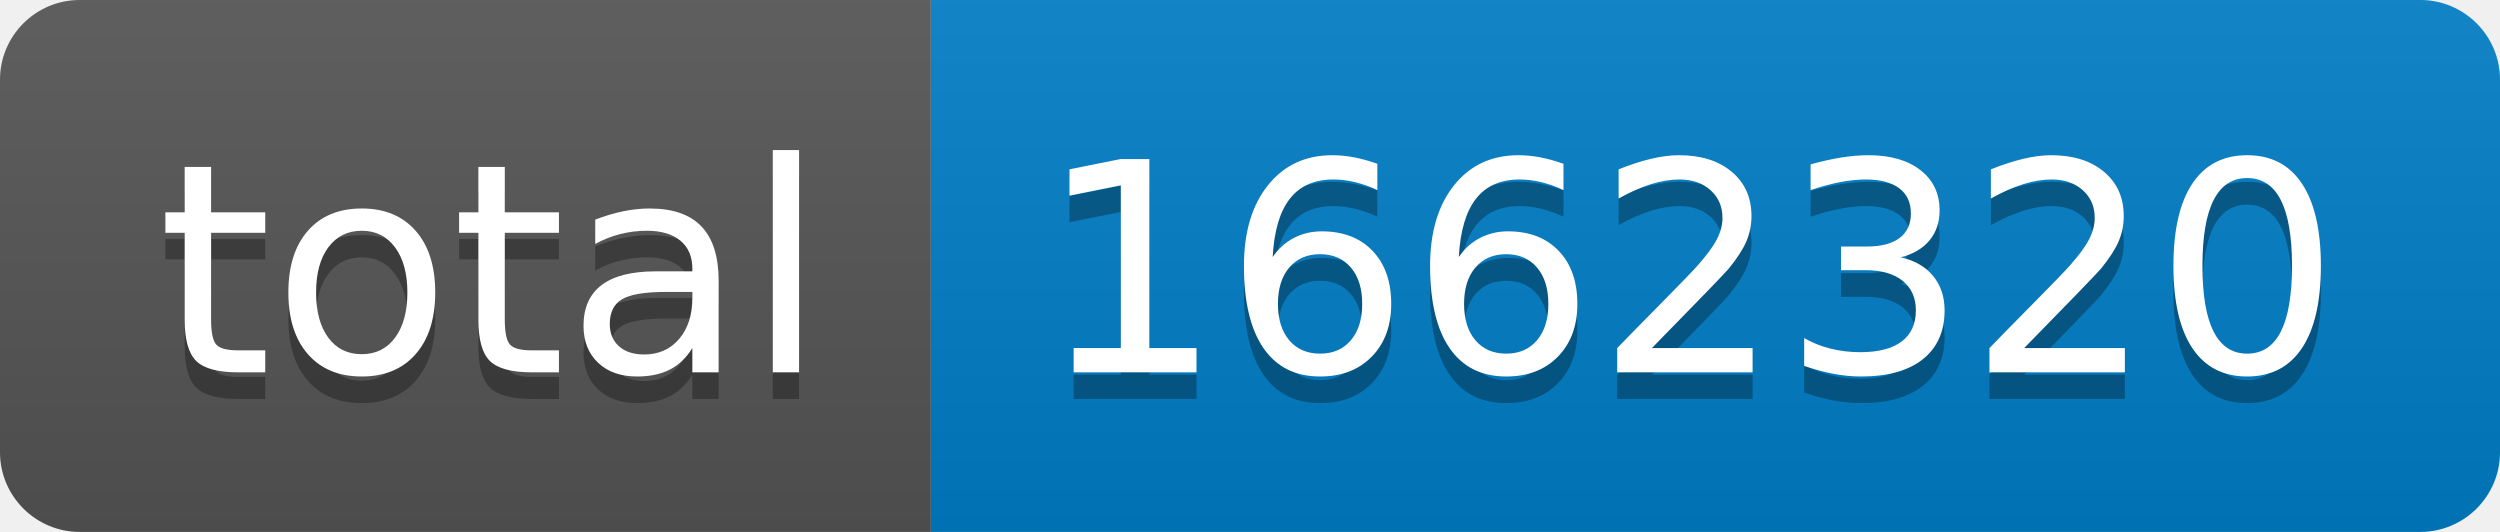
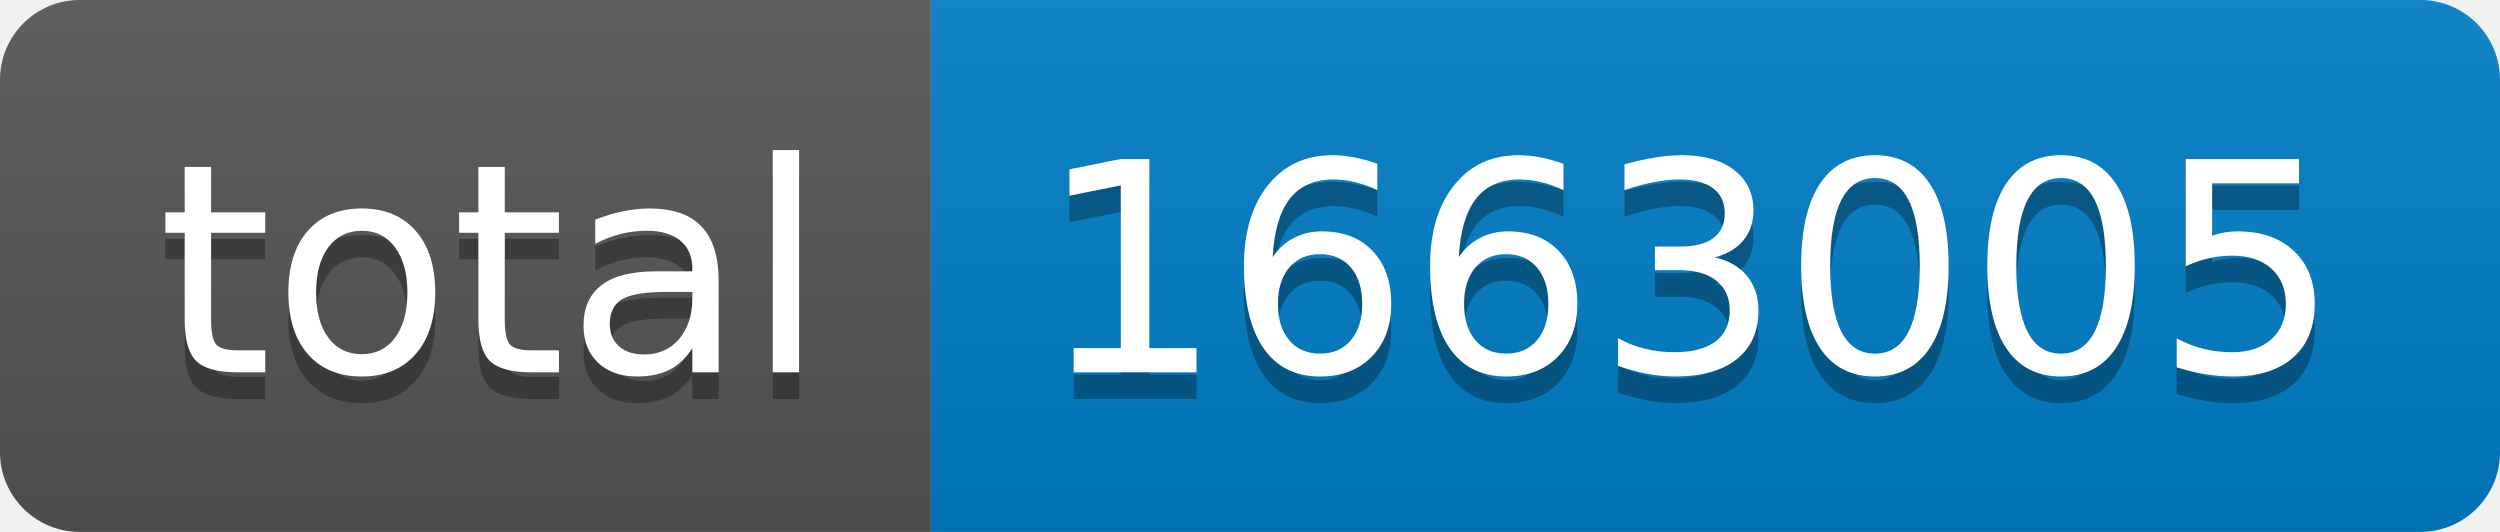
- <svg xmlns="http://www.w3.org/2000/svg" width="94" height="20" role="img" aria-label="total: 1662320">
+ <svg xmlns="http://www.w3.org/2000/svg" width="94" height="20" role="img" aria-label="total: 1663005">
  <linearGradient id="s" x2="0" y2="100%">
    <stop offset="0" stop-color="#bbb" stop-opacity=".1" />
    <stop offset="1" stop-opacity=".1" />
  </linearGradient>
  <clipPath id="r">
    <rect width="94" height="20" rx="3" fill="#fff" />
  </clipPath>
  <g clip-path="url(#r)">
    <rect width="35" height="20" fill="#555" />
    <rect x="35" width="59" height="20" fill="#007ec6" />
    <rect width="94" height="20" fill="url(#s)" />
  </g>
  <g fill="#fff" text-anchor="middle" font-family="Verdana,Geneva,DejaVu Sans,sans-serif" text-rendering="geometricPrecision" font-size="110">
    <text aria-hidden="true" x="185" y="150" fill="#010101" fill-opacity=".3" transform="scale(.1)" textLength="250">total</text>
    <text x="185" y="140" transform="scale(.1)" fill="#fff" textLength="250">total</text>
-     <text aria-hidden="true" x="635" y="150" fill="#010101" fill-opacity=".3" transform="scale(.1)" textLength="490">1662320</text>
-     <text x="635" y="140" transform="scale(.1)" fill="#fff" textLength="490">1662320</text>
+     <text aria-hidden="true" x="635" y="150" fill="#010101" fill-opacity=".3" transform="scale(.1)" textLength="490">1663005</text>
+     <text x="635" y="140" transform="scale(.1)" fill="#fff" textLength="490">1663005</text>
  </g>
</svg>
